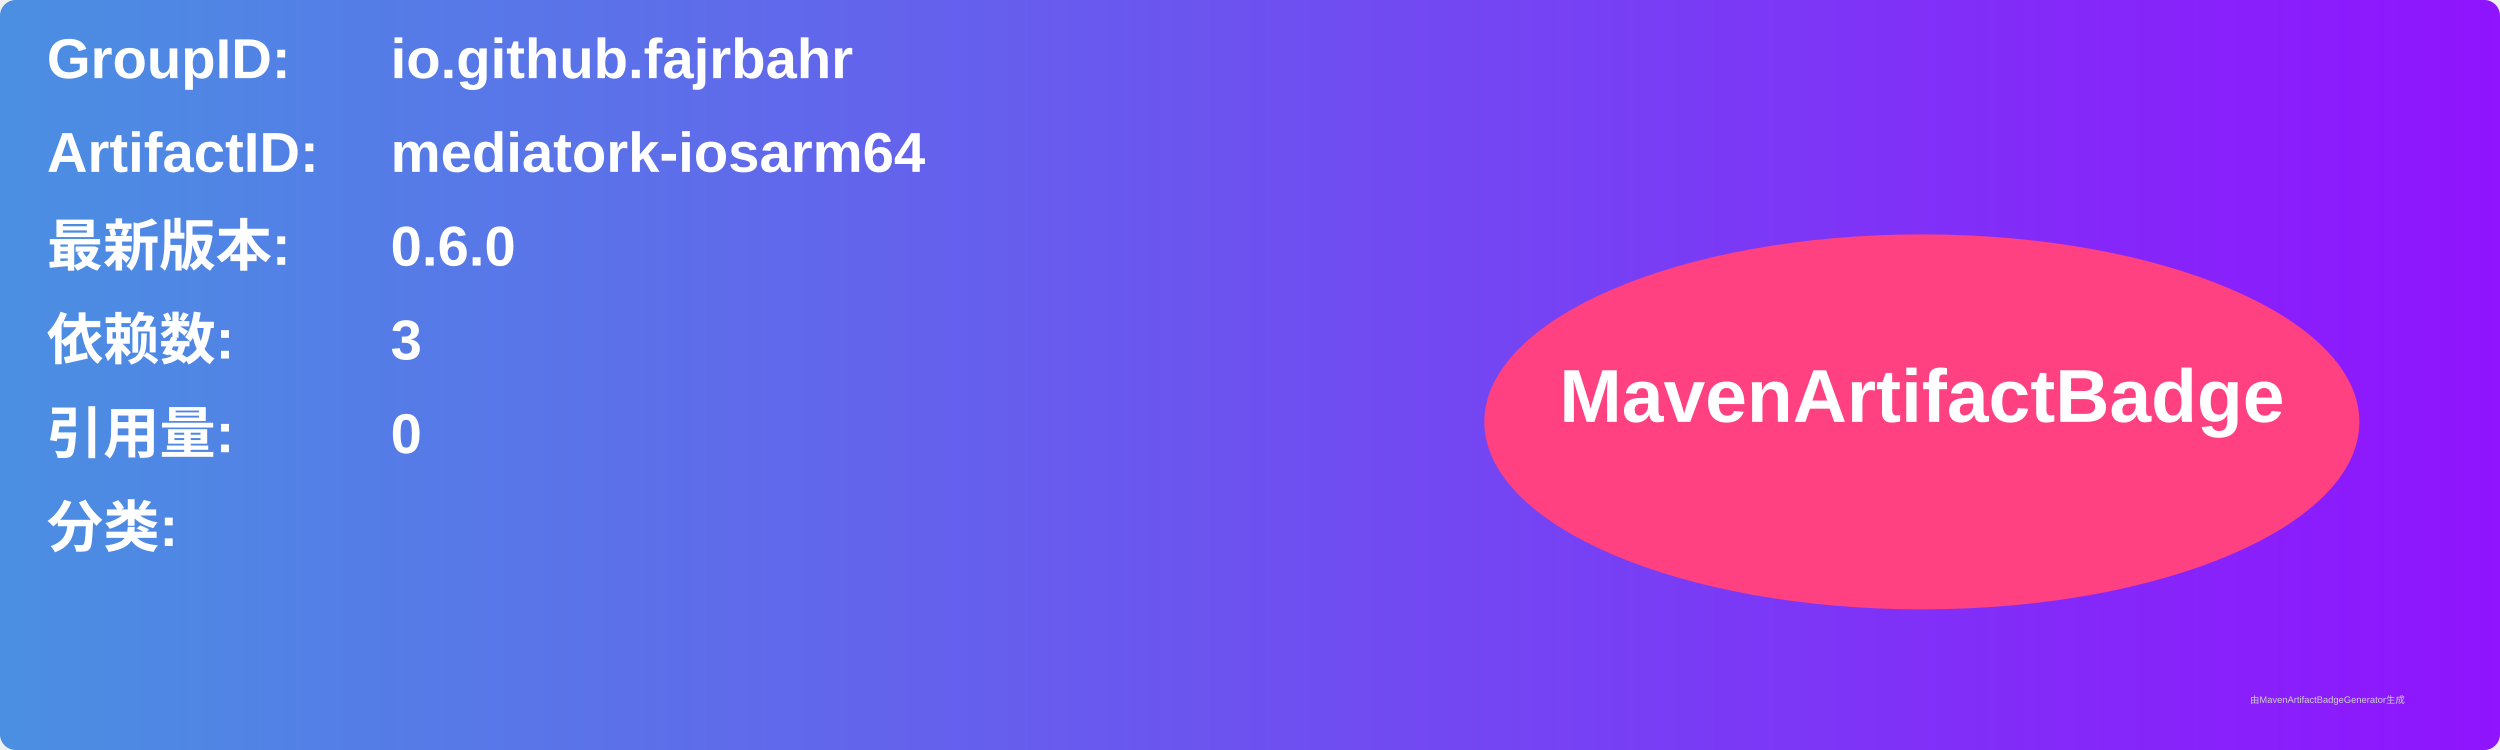
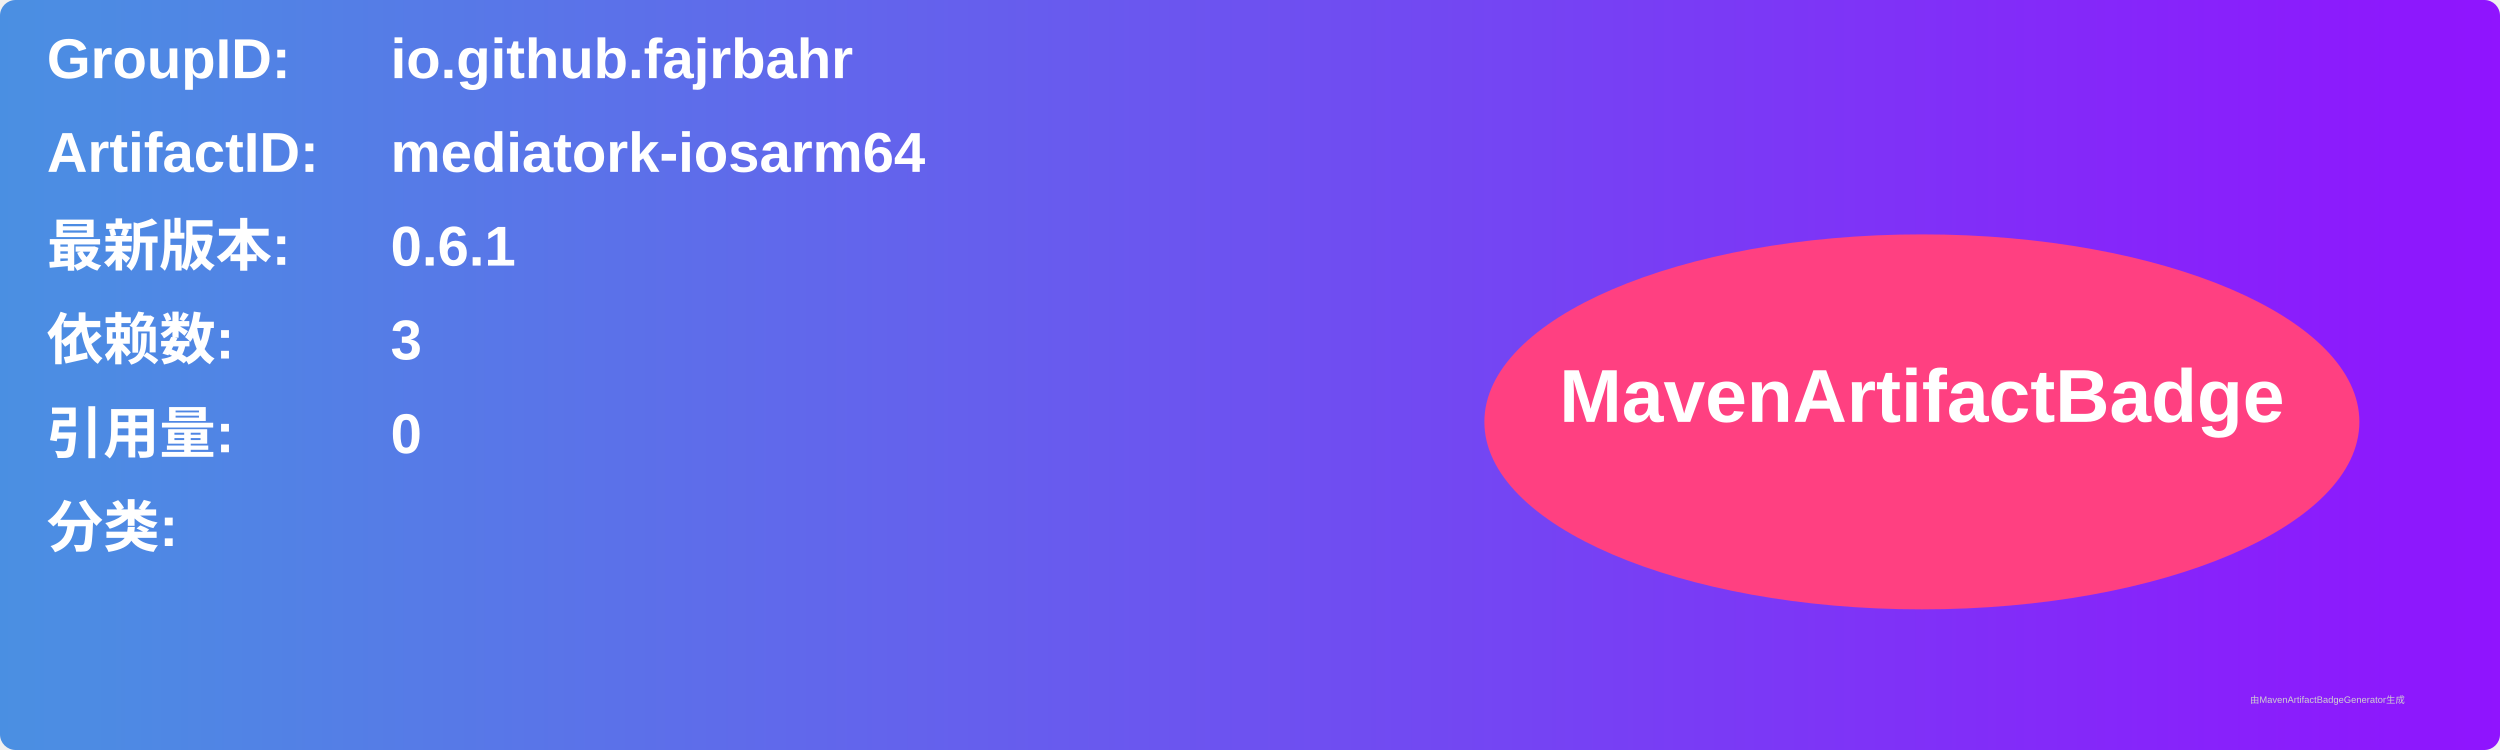
<svg xmlns="http://www.w3.org/2000/svg" width="800" height="240" viewBox="0 0 800 240">
  <linearGradient id="grad" x1="0%" y1="0%" x2="100%" y2="0%">
    <stop offset="0%" stop-color="#4a90e2" />
    <stop offset="100%" stop-color="#9013fe" />
  </linearGradient>
  <rect width="100%" height="100%" rx="5" ry="5" fill="url(#grad)" />
  <g transform="translate(15, 15)">
    <text x="0" y="10" font-family="Arial" font-size="18" fill="white" font-weight="bold" width="260">GroupID:</text>
    <text x="110" y="10" font-family="Arial" font-size="18" fill="white" font-weight="bold" width="460">io.github.fajrbahr</text>
    <text x="0" y="40" font-family="Arial" font-size="18" fill="white" font-weight="bold" width="260">ArtifactID:</text>
    <text x="110" y="40" font-family="Arial" font-size="18" fill="white" font-weight="bold" width="460">mediatork-iosarm64</text>
    <text x="0" y="70" font-family="Arial" font-size="18" fill="white" font-weight="bold">最新版本:</text>
    <text x="110" y="70" font-family="Arial" font-size="18" fill="white" font-weight="bold">
-       <tspan font-weight="bold">0.6.0</tspan>
+       <tspan font-weight="bold">0.6.1</tspan>
    </text>
    <text x="0" y="100" font-family="Arial" font-size="18" fill="white" font-weight="bold">依赖数: </text>
    <text x="110" y="100" font-family="Arial" font-size="18" fill="white">
      <tspan font-weight="bold">3</tspan>
    </text>
    <text x="0" y="130" font-family="Arial" font-size="18" fill="white" font-weight="bold">引用量: </text>
    <text x="110" y="130" font-family="Arial" font-size="18" fill="white">
      <tspan font-weight="bold">0</tspan>
    </text>
    <text x="0" y="160" font-family="Arial" font-size="18" fill="white" font-weight="bold">分类:</text>
    <text x="10" y="190" font-family="Arial" font-size="10" fill="white">
      <tspan font-weight="bold" />
    </text>
    <ellipse cx="600" cy="120" rx="140" ry="60" fill="#ff4081" />
    <text x="600" y="120" text-anchor="middle" font-family="Arial" font-size="24" fill="white" font-weight="bold">MavenArtifactBadge</text>
  </g>
  <text x="720" y="225" font-family="Arial" font-size="3" fill="#d0d0d0">由MavenArtifactBadgeGenerator生成</text>
</svg>
